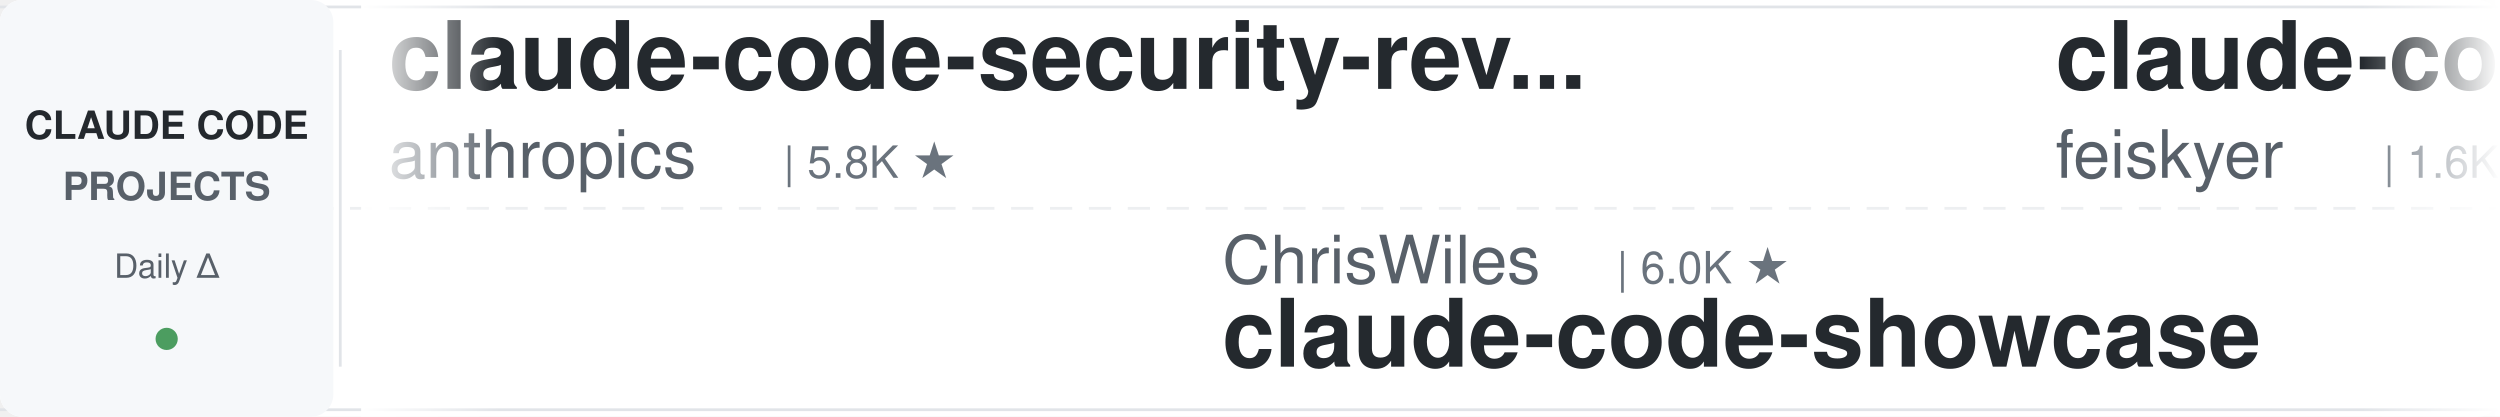
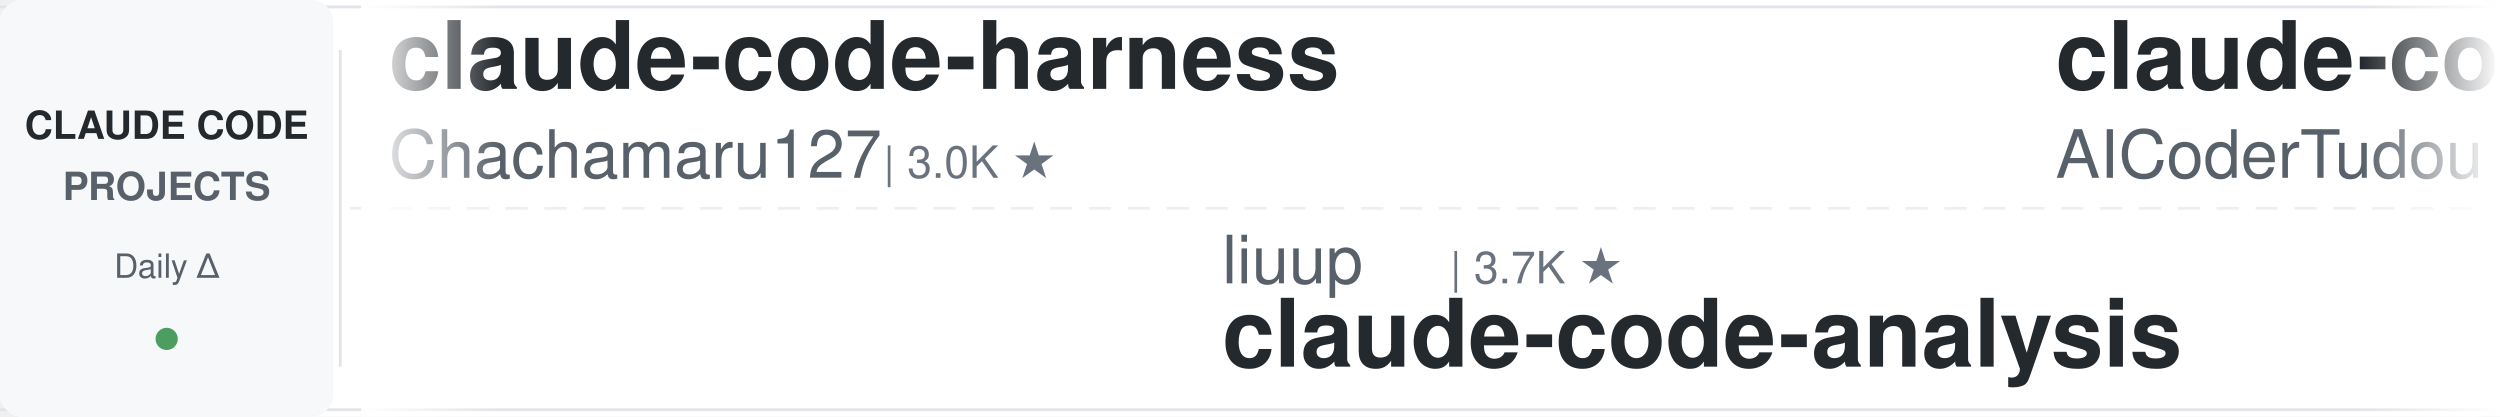
<svg xmlns="http://www.w3.org/2000/svg" width="900" height="150">
  <defs>
    <linearGradient id="leftFade" x1="0%" y1="0%" x2="100%" y2="0%">
      <stop offset="0%" style="stop-color:#ffffff;stop-opacity:1" />
      <stop offset="100%" style="stop-color:#ffffff;stop-opacity:0" />
    </linearGradient>
    <linearGradient id="rightFade" x1="0%" y1="0%" x2="100%" y2="0%">
      <stop offset="0%" style="stop-color:#ffffff;stop-opacity:0" />
      <stop offset="100%" style="stop-color:#ffffff;stop-opacity:1" />
    </linearGradient>
  </defs>
  <rect width="900" height="150" fill="#ffffff" rx="8" />
  <rect x="0" y="2" width="900" height="1" fill="#e1e4e8" />
  <rect x="0" y="147" width="900" height="1" fill="#e1e4e8" />
  <line x1="0" y1="75" x2="900" y2="75" stroke="#e1e4e8" stroke-width="1" stroke-dasharray="8 6" opacity="0.6" />
  <rect x="0" y="0" width="120" height="150" fill="#f6f8fa" rx="8" />
  <text x="60" y="50" font-family="-apple-system, BlinkMacSystemFont, 'Segoe UI', Helvetica, Arial, sans-serif" font-size="14" font-weight="600" fill="#24292e" text-anchor="middle">CLAUDE CODE</text>
  <text x="60" y="72" font-family="-apple-system, BlinkMacSystemFont, 'Segoe UI', Helvetica, Arial, sans-serif" font-size="14" font-weight="600" fill="#586069" text-anchor="middle">PROJECTS</text>
  <text x="60" y="100" font-family="-apple-system, BlinkMacSystemFont, 'Segoe UI', Helvetica, Arial, sans-serif" font-size="12" font-weight="500" fill="#586069" text-anchor="middle">Daily Δ</text>
  <circle cx="60" cy="122" r="4" fill="#22863a" opacity="0.8" />
  <rect x="122" y="18" width="1" height="114" fill="#e1e4e8" />
  <clipPath id="tickerClip">
    <rect x="130" y="0" width="770" height="150" />
  </clipPath>
  <g clip-path="url(#tickerClip)">
    <g id="tickerItems">
      <animateTransform attributeName="transform" attributeType="XML" type="translate" from="0 0" to="-3000 0" dur="54s" repeatCount="indefinite" />
      <g transform="translate(0, 0)">
-         <text x="140" y="32" font-family="-apple-system, BlinkMacSystemFont, 'Segoe UI', Helvetica, Arial, sans-serif" font-size="34" font-weight="600" fill="#24292e">claude-code-security-rev...</text>
-         <text x="140" y="64" font-family="-apple-system, BlinkMacSystemFont, 'Segoe UI', Helvetica, Arial, sans-serif" font-size="24" font-weight="400" fill="#586069">anthropics</text>
-         <text x="282" y="64" font-family="-apple-system, BlinkMacSystemFont, 'Segoe UI', Helvetica, Arial, sans-serif" font-size="16" font-weight="500" fill="#6a737d">| 5.8K ★</text>
+         <text x="140" y="32" font-family="-apple-system, BlinkMacSystemFont, 'Segoe UI', Helvetica, Arial, sans-serif" font-size="34" font-weight="600" fill="#24292e">claude-code-harness</text>
+         <text x="140" y="64" font-family="-apple-system, BlinkMacSystemFont, 'Segoe UI', Helvetica, Arial, sans-serif" font-size="24" font-weight="400" fill="#586069">Chachamaru127</text>
+         <text x="318" y="64" font-family="-apple-system, BlinkMacSystemFont, 'Segoe UI', Helvetica, Arial, sans-serif" font-size="16" font-weight="500" fill="#6a737d">| 3.0K ★</text>
      </g>
      <g transform="translate(300, 0)">
-         <text x="140" y="102" font-family="-apple-system, BlinkMacSystemFont, 'Segoe UI', Helvetica, Arial, sans-serif" font-size="24" font-weight="400" fill="#586069">ChrisWiles</text>
-         <text x="282" y="102" font-family="-apple-system, BlinkMacSystemFont, 'Segoe UI', Helvetica, Arial, sans-serif" font-size="16" font-weight="500" fill="#6a737d">| 6.0K ★</text>
-         <text x="140" y="132" font-family="-apple-system, BlinkMacSystemFont, 'Segoe UI', Helvetica, Arial, sans-serif" font-size="34" font-weight="600" fill="#24292e">claude-code-showcase</text>
+         <text x="140" y="102" font-family="-apple-system, BlinkMacSystemFont, 'Segoe UI', Helvetica, Arial, sans-serif" font-size="24" font-weight="400" fill="#586069">liuup</text>
+         <text x="222" y="102" font-family="-apple-system, BlinkMacSystemFont, 'Segoe UI', Helvetica, Arial, sans-serif" font-size="16" font-weight="500" fill="#6a737d">| 3.7K ★</text>
+         <text x="140" y="132" font-family="-apple-system, BlinkMacSystemFont, 'Segoe UI', Helvetica, Arial, sans-serif" font-size="34" font-weight="600" fill="#24292e">claude-code-analysis</text>
      </g>
      <g transform="translate(600, 0)">
-         <text x="140" y="32" font-family="-apple-system, BlinkMacSystemFont, 'Segoe UI', Helvetica, Arial, sans-serif" font-size="34" font-weight="600" fill="#24292e">claude-code-settings</text>
-         <text x="140" y="64" font-family="-apple-system, BlinkMacSystemFont, 'Segoe UI', Helvetica, Arial, sans-serif" font-size="24" font-weight="400" fill="#586069">feiskyer</text>
-         <text x="258" y="64" font-family="-apple-system, BlinkMacSystemFont, 'Segoe UI', Helvetica, Arial, sans-serif" font-size="16" font-weight="500" fill="#6a737d">| 1.6K ★</text>
+         <text x="140" y="32" font-family="-apple-system, BlinkMacSystemFont, 'Segoe UI', Helvetica, Arial, sans-serif" font-size="34" font-weight="600" fill="#24292e">claude-code-tudou</text>
+         <text x="140" y="64" font-family="-apple-system, BlinkMacSystemFont, 'Segoe UI', Helvetica, Arial, sans-serif" font-size="24" font-weight="400" fill="#586069">AICoderTudou</text>
+         <text x="306" y="64" font-family="-apple-system, BlinkMacSystemFont, 'Segoe UI', Helvetica, Arial, sans-serif" font-size="16" font-weight="500" fill="#6a737d">| 497 ★</text>
      </g>
      <g transform="translate(900, 0)">
-         <text x="140" y="102" font-family="-apple-system, BlinkMacSystemFont, 'Segoe UI', Helvetica, Arial, sans-serif" font-size="24" font-weight="400" fill="#586069">wanshuiyin</text>
-         <text x="282" y="102" font-family="-apple-system, BlinkMacSystemFont, 'Segoe UI', Helvetica, Arial, sans-serif" font-size="16" font-weight="500" fill="#6a737d">| 14.3K ★</text>
-         <text x="140" y="132" font-family="-apple-system, BlinkMacSystemFont, 'Segoe UI', Helvetica, Arial, sans-serif" font-size="34" font-weight="600" fill="#24292e">Auto-claude-code-researc...</text>
+         <text x="140" y="102" font-family="-apple-system, BlinkMacSystemFont, 'Segoe UI', Helvetica, Arial, sans-serif" font-size="24" font-weight="400" fill="#586069">andrew-kramer-inno</text>
+         <text x="378" y="102" font-family="-apple-system, BlinkMacSystemFont, 'Segoe UI', Helvetica, Arial, sans-serif" font-size="16" font-weight="500" fill="#6a737d">| 593 ★</text>
+         <text x="140" y="132" font-family="-apple-system, BlinkMacSystemFont, 'Segoe UI', Helvetica, Arial, sans-serif" font-size="34" font-weight="600" fill="#24292e">claude-code-source-build</text>
      </g>
      <g transform="translate(1200, 0)">
-         <text x="140" y="32" font-family="-apple-system, BlinkMacSystemFont, 'Segoe UI', Helvetica, Arial, sans-serif" font-size="34" font-weight="600" fill="#24292e">claude-code-templates</text>
-         <text x="140" y="64" font-family="-apple-system, BlinkMacSystemFont, 'Segoe UI', Helvetica, Arial, sans-serif" font-size="24" font-weight="400" fill="#586069">davila7</text>
-         <text x="246" y="64" font-family="-apple-system, BlinkMacSystemFont, 'Segoe UI', Helvetica, Arial, sans-serif" font-size="16" font-weight="500" fill="#6a737d">| 30.1K ★</text>
+         <text x="140" y="32" font-family="-apple-system, BlinkMacSystemFont, 'Segoe UI', Helvetica, Arial, sans-serif" font-size="34" font-weight="600" fill="#24292e">claude-code-skills</text>
+         <text x="140" y="64" font-family="-apple-system, BlinkMacSystemFont, 'Segoe UI', Helvetica, Arial, sans-serif" font-size="24" font-weight="400" fill="#586069">daymade</text>
+         <text x="246" y="64" font-family="-apple-system, BlinkMacSystemFont, 'Segoe UI', Helvetica, Arial, sans-serif" font-size="16" font-weight="500" fill="#6a737d">| 1.3K ★</text>
      </g>
      <g transform="translate(1500, 0)">
-         <text x="140" y="102" font-family="-apple-system, BlinkMacSystemFont, 'Segoe UI', Helvetica, Arial, sans-serif" font-size="24" font-weight="400" fill="#586069">jeremylongshore</text>
-         <text x="342" y="102" font-family="-apple-system, BlinkMacSystemFont, 'Segoe UI', Helvetica, Arial, sans-serif" font-size="16" font-weight="500" fill="#6a737d">| 2.6K ★</text>
-         <text x="140" y="132" font-family="-apple-system, BlinkMacSystemFont, 'Segoe UI', Helvetica, Arial, sans-serif" font-size="34" font-weight="600" fill="#24292e">claude-code-plugins-plus...</text>
+         <text x="140" y="102" font-family="-apple-system, BlinkMacSystemFont, 'Segoe UI', Helvetica, Arial, sans-serif" font-size="24" font-weight="400" fill="#586069">SeemSeam</text>
+         <text x="258" y="102" font-family="-apple-system, BlinkMacSystemFont, 'Segoe UI', Helvetica, Arial, sans-serif" font-size="16" font-weight="500" fill="#6a737d">| 3.4K ★</text>
+         <text x="140" y="132" font-family="-apple-system, BlinkMacSystemFont, 'Segoe UI', Helvetica, Arial, sans-serif" font-size="34" font-weight="600" fill="#24292e">claude_codex_bridge</text>
      </g>
      <g transform="translate(1800, 0)">
-         <text x="140" y="32" font-family="-apple-system, BlinkMacSystemFont, 'Segoe UI', Helvetica, Arial, sans-serif" font-size="34" font-weight="600" fill="#24292e">Claude-Code-Usage-Monito...</text>
-         <text x="140" y="64" font-family="-apple-system, BlinkMacSystemFont, 'Segoe UI', Helvetica, Arial, sans-serif" font-size="24" font-weight="400" fill="#586069">Maciek-roboblog</text>
-         <text x="342" y="64" font-family="-apple-system, BlinkMacSystemFont, 'Segoe UI', Helvetica, Arial, sans-serif" font-size="16" font-weight="500" fill="#6a737d">| 8.6K ★</text>
+         <text x="140" y="32" font-family="-apple-system, BlinkMacSystemFont, 'Segoe UI', Helvetica, Arial, sans-serif" font-size="34" font-weight="600" fill="#24292e">Dive-into-Claude-Code</text>
+         <text x="140" y="64" font-family="-apple-system, BlinkMacSystemFont, 'Segoe UI', Helvetica, Arial, sans-serif" font-size="24" font-weight="400" fill="#586069">VILA-Lab</text>
+         <text x="258" y="64" font-family="-apple-system, BlinkMacSystemFont, 'Segoe UI', Helvetica, Arial, sans-serif" font-size="16" font-weight="500" fill="#6a737d">| 2.0K ★</text>
      </g>
      <g transform="translate(2100, 0)">
-         <text x="140" y="102" font-family="-apple-system, BlinkMacSystemFont, 'Segoe UI', Helvetica, Arial, sans-serif" font-size="24" font-weight="400" fill="#586069">musistudio</text>
-         <text x="282" y="102" font-family="-apple-system, BlinkMacSystemFont, 'Segoe UI', Helvetica, Arial, sans-serif" font-size="16" font-weight="500" fill="#6a737d">| 36.4K ★</text>
-         <text x="140" y="132" font-family="-apple-system, BlinkMacSystemFont, 'Segoe UI', Helvetica, Arial, sans-serif" font-size="34" font-weight="600" fill="#24292e">claude-code-router</text>
+         <text x="140" y="102" font-family="-apple-system, BlinkMacSystemFont, 'Segoe UI', Helvetica, Arial, sans-serif" font-size="24" font-weight="400" fill="#586069">shanraisshan</text>
+         <text x="306" y="102" font-family="-apple-system, BlinkMacSystemFont, 'Segoe UI', Helvetica, Arial, sans-serif" font-size="16" font-weight="500" fill="#6a737d">| 64.0K ★</text>
+         <text x="140" y="132" font-family="-apple-system, BlinkMacSystemFont, 'Segoe UI', Helvetica, Arial, sans-serif" font-size="34" font-weight="600" fill="#24292e">claude-code-best-practic...</text>
      </g>
      <g transform="translate(2400, 0)">
-         <text x="140" y="32" font-family="-apple-system, BlinkMacSystemFont, 'Segoe UI', Helvetica, Arial, sans-serif" font-size="34" font-weight="600" fill="#24292e">claude-code-hub</text>
-         <text x="140" y="64" font-family="-apple-system, BlinkMacSystemFont, 'Segoe UI', Helvetica, Arial, sans-serif" font-size="24" font-weight="400" fill="#586069">ding113</text>
-         <text x="246" y="64" font-family="-apple-system, BlinkMacSystemFont, 'Segoe UI', Helvetica, Arial, sans-serif" font-size="16" font-weight="500" fill="#6a737d">| 3.3K ★</text>
+         <text x="140" y="32" font-family="-apple-system, BlinkMacSystemFont, 'Segoe UI', Helvetica, Arial, sans-serif" font-size="34" font-weight="600" fill="#24292e">ClaudeCodeAgents</text>
+         <text x="140" y="64" font-family="-apple-system, BlinkMacSystemFont, 'Segoe UI', Helvetica, Arial, sans-serif" font-size="24" font-weight="400" fill="#586069">darcyegb</text>
+         <text x="258" y="64" font-family="-apple-system, BlinkMacSystemFont, 'Segoe UI', Helvetica, Arial, sans-serif" font-size="16" font-weight="500" fill="#6a737d">| 753 ★</text>
      </g>
      <g transform="translate(2700, 0)">
-         <text x="140" y="102" font-family="-apple-system, BlinkMacSystemFont, 'Segoe UI', Helvetica, Arial, sans-serif" font-size="24" font-weight="400" fill="#586069">frankbria</text>
-         <text x="270" y="102" font-family="-apple-system, BlinkMacSystemFont, 'Segoe UI', Helvetica, Arial, sans-serif" font-size="16" font-weight="500" fill="#6a737d">| 9.6K ★</text>
-         <text x="140" y="132" font-family="-apple-system, BlinkMacSystemFont, 'Segoe UI', Helvetica, Arial, sans-serif" font-size="34" font-weight="600" fill="#24292e">ralph-claude-code</text>
+         <text x="140" y="102" font-family="-apple-system, BlinkMacSystemFont, 'Segoe UI', Helvetica, Arial, sans-serif" font-size="24" font-weight="400" fill="#586069">anthropics</text>
+         <text x="282" y="102" font-family="-apple-system, BlinkMacSystemFont, 'Segoe UI', Helvetica, Arial, sans-serif" font-size="16" font-weight="500" fill="#6a737d">| 8.5K ★</text>
+         <text x="140" y="132" font-family="-apple-system, BlinkMacSystemFont, 'Segoe UI', Helvetica, Arial, sans-serif" font-size="34" font-weight="600" fill="#24292e">claude-code-action</text>
      </g>
      <g transform="translate(3000, 0)">
-         <text x="140" y="32" font-family="-apple-system, BlinkMacSystemFont, 'Segoe UI', Helvetica, Arial, sans-serif" font-size="34" font-weight="600" fill="#24292e">claude-code-security-rev...</text>
-         <text x="140" y="64" font-family="-apple-system, BlinkMacSystemFont, 'Segoe UI', Helvetica, Arial, sans-serif" font-size="24" font-weight="400" fill="#586069">anthropics</text>
-         <text x="282" y="64" font-family="-apple-system, BlinkMacSystemFont, 'Segoe UI', Helvetica, Arial, sans-serif" font-size="16" font-weight="500" fill="#6a737d">| 5.8K ★</text>
+         <text x="140" y="32" font-family="-apple-system, BlinkMacSystemFont, 'Segoe UI', Helvetica, Arial, sans-serif" font-size="34" font-weight="600" fill="#24292e">claude-code-harness</text>
+         <text x="140" y="64" font-family="-apple-system, BlinkMacSystemFont, 'Segoe UI', Helvetica, Arial, sans-serif" font-size="24" font-weight="400" fill="#586069">Chachamaru127</text>
+         <text x="318" y="64" font-family="-apple-system, BlinkMacSystemFont, 'Segoe UI', Helvetica, Arial, sans-serif" font-size="16" font-weight="500" fill="#6a737d">| 3.0K ★</text>
      </g>
      <g transform="translate(3300, 0)">
-         <text x="140" y="102" font-family="-apple-system, BlinkMacSystemFont, 'Segoe UI', Helvetica, Arial, sans-serif" font-size="24" font-weight="400" fill="#586069">ChrisWiles</text>
-         <text x="282" y="102" font-family="-apple-system, BlinkMacSystemFont, 'Segoe UI', Helvetica, Arial, sans-serif" font-size="16" font-weight="500" fill="#6a737d">| 6.0K ★</text>
-         <text x="140" y="132" font-family="-apple-system, BlinkMacSystemFont, 'Segoe UI', Helvetica, Arial, sans-serif" font-size="34" font-weight="600" fill="#24292e">claude-code-showcase</text>
+         <text x="140" y="102" font-family="-apple-system, BlinkMacSystemFont, 'Segoe UI', Helvetica, Arial, sans-serif" font-size="24" font-weight="400" fill="#586069">liuup</text>
+         <text x="222" y="102" font-family="-apple-system, BlinkMacSystemFont, 'Segoe UI', Helvetica, Arial, sans-serif" font-size="16" font-weight="500" fill="#6a737d">| 3.7K ★</text>
+         <text x="140" y="132" font-family="-apple-system, BlinkMacSystemFont, 'Segoe UI', Helvetica, Arial, sans-serif" font-size="34" font-weight="600" fill="#24292e">claude-code-analysis</text>
      </g>
      <g transform="translate(3600, 0)">
-         <text x="140" y="32" font-family="-apple-system, BlinkMacSystemFont, 'Segoe UI', Helvetica, Arial, sans-serif" font-size="34" font-weight="600" fill="#24292e">claude-code-settings</text>
-         <text x="140" y="64" font-family="-apple-system, BlinkMacSystemFont, 'Segoe UI', Helvetica, Arial, sans-serif" font-size="24" font-weight="400" fill="#586069">feiskyer</text>
-         <text x="258" y="64" font-family="-apple-system, BlinkMacSystemFont, 'Segoe UI', Helvetica, Arial, sans-serif" font-size="16" font-weight="500" fill="#6a737d">| 1.6K ★</text>
+         <text x="140" y="32" font-family="-apple-system, BlinkMacSystemFont, 'Segoe UI', Helvetica, Arial, sans-serif" font-size="34" font-weight="600" fill="#24292e">claude-code-tudou</text>
+         <text x="140" y="64" font-family="-apple-system, BlinkMacSystemFont, 'Segoe UI', Helvetica, Arial, sans-serif" font-size="24" font-weight="400" fill="#586069">AICoderTudou</text>
+         <text x="306" y="64" font-family="-apple-system, BlinkMacSystemFont, 'Segoe UI', Helvetica, Arial, sans-serif" font-size="16" font-weight="500" fill="#6a737d">| 497 ★</text>
      </g>
      <g transform="translate(3900, 0)">
-         <text x="140" y="102" font-family="-apple-system, BlinkMacSystemFont, 'Segoe UI', Helvetica, Arial, sans-serif" font-size="24" font-weight="400" fill="#586069">wanshuiyin</text>
-         <text x="282" y="102" font-family="-apple-system, BlinkMacSystemFont, 'Segoe UI', Helvetica, Arial, sans-serif" font-size="16" font-weight="500" fill="#6a737d">| 14.3K ★</text>
-         <text x="140" y="132" font-family="-apple-system, BlinkMacSystemFont, 'Segoe UI', Helvetica, Arial, sans-serif" font-size="34" font-weight="600" fill="#24292e">Auto-claude-code-researc...</text>
+         <text x="140" y="102" font-family="-apple-system, BlinkMacSystemFont, 'Segoe UI', Helvetica, Arial, sans-serif" font-size="24" font-weight="400" fill="#586069">andrew-kramer-inno</text>
+         <text x="378" y="102" font-family="-apple-system, BlinkMacSystemFont, 'Segoe UI', Helvetica, Arial, sans-serif" font-size="16" font-weight="500" fill="#6a737d">| 593 ★</text>
+         <text x="140" y="132" font-family="-apple-system, BlinkMacSystemFont, 'Segoe UI', Helvetica, Arial, sans-serif" font-size="34" font-weight="600" fill="#24292e">claude-code-source-build</text>
      </g>
    </g>
  </g>
  <rect x="130" y="0" width="50" height="150" fill="url(#leftFade)" />
  <rect x="850" y="0" width="50" height="150" fill="url(#rightFade)" />
</svg>
